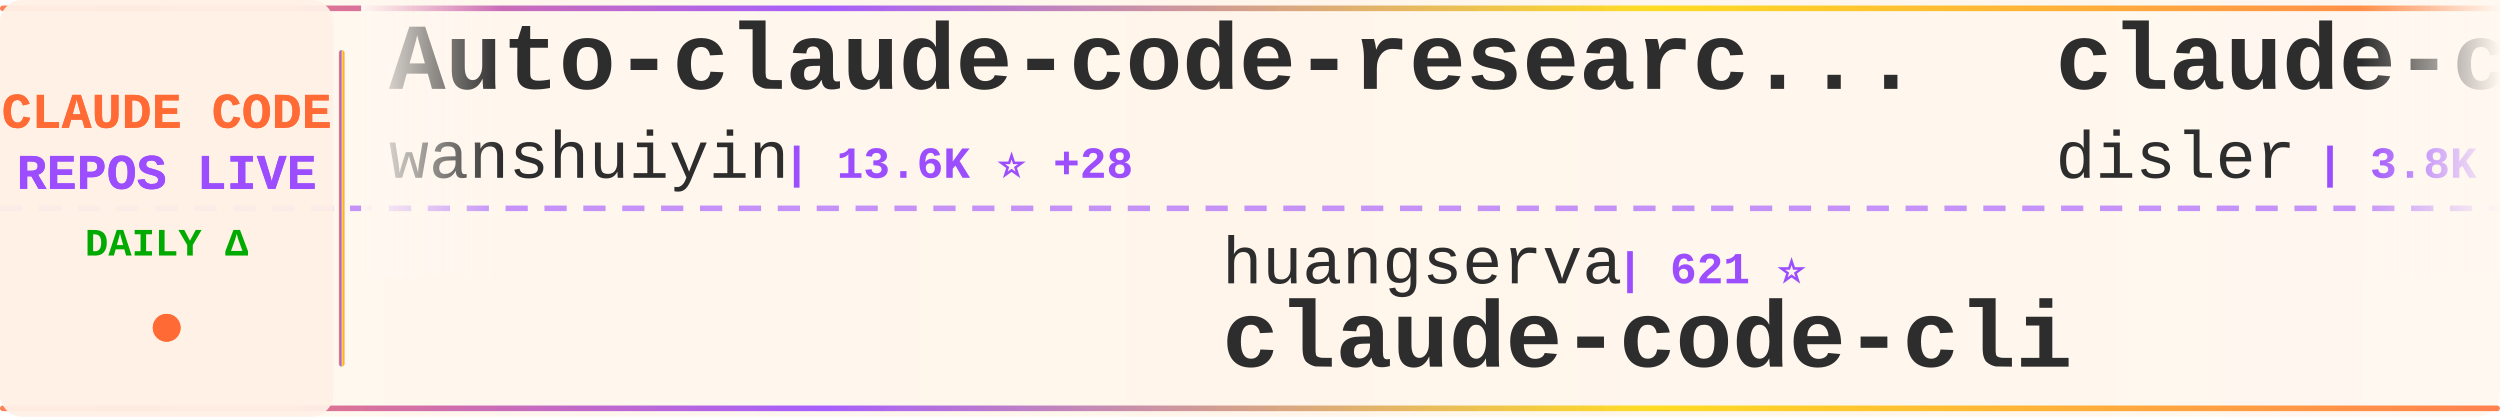
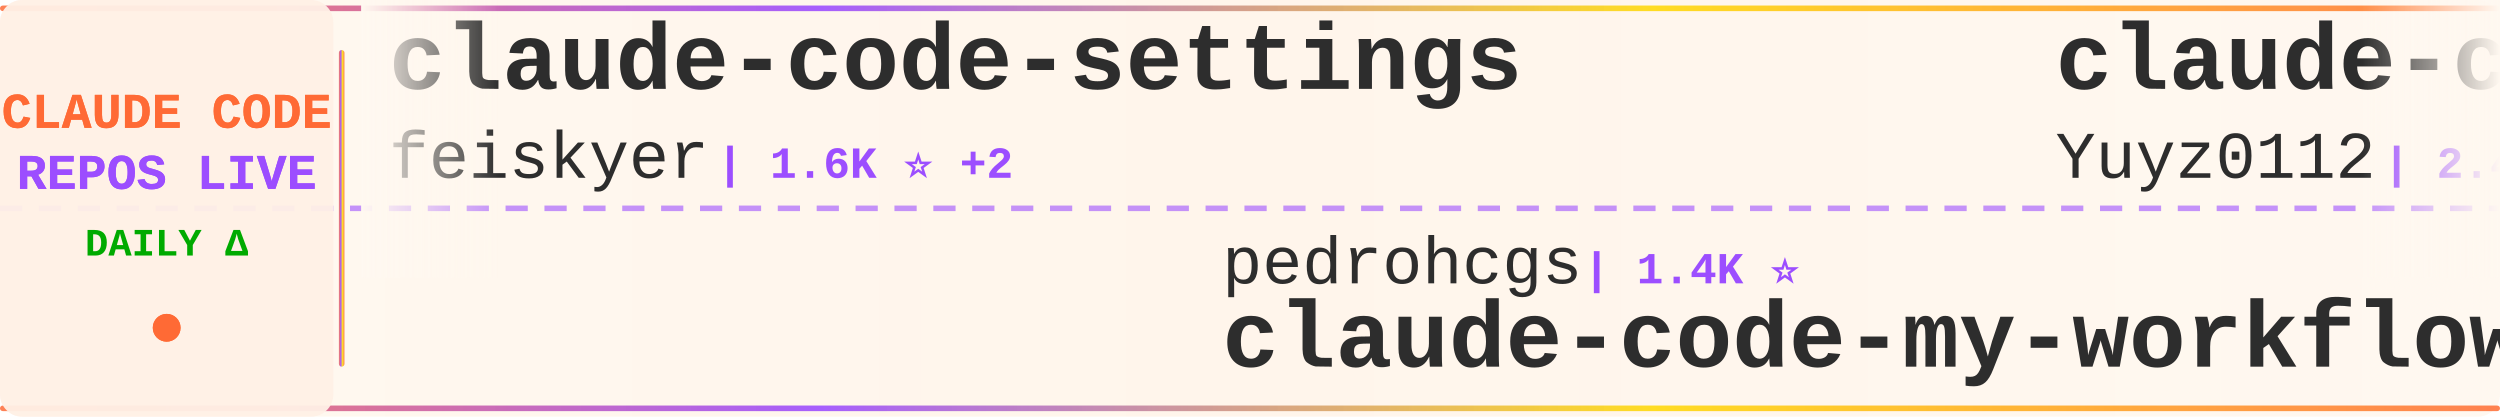
<svg xmlns="http://www.w3.org/2000/svg" width="900" height="150">
  <defs>
    <linearGradient id="tickerBg" x1="0%" y1="0%" x2="100%" y2="0%">
      <stop offset="0%" style="stop-color:#fff8f0;stop-opacity:0.98" />
      <stop offset="50%" style="stop-color:#fff5eb;stop-opacity:1" />
      <stop offset="100%" style="stop-color:#fff8f0;stop-opacity:0.98" />
    </linearGradient>
    <linearGradient id="borderGrad" x1="0%" y1="0%" x2="100%" y2="0%">
      <stop offset="0%" style="stop-color:#FF6B35;stop-opacity:0.85">
        <animate attributeName="stop-opacity" values="0.85;1;0.85" dur="2s" repeatCount="indefinite" />
      </stop>
      <stop offset="33%" style="stop-color:#9C4EFF;stop-opacity:0.9">
        <animate attributeName="stop-opacity" values="0.9;1;0.9" dur="2.2s" repeatCount="indefinite" />
      </stop>
      <stop offset="66%" style="stop-color:#FFD700;stop-opacity:0.85">
        <animate attributeName="stop-opacity" values="0.85;1;0.85" dur="1.8s" repeatCount="indefinite" />
      </stop>
      <stop offset="100%" style="stop-color:#FF6B35;stop-opacity:0.85">
        <animate attributeName="stop-opacity" values="0.85;1;0.85" dur="2s" repeatCount="indefinite" />
      </stop>
    </linearGradient>
    <filter id="textGlow">
      <feGaussianBlur stdDeviation="0.15" result="coloredBlur" />
      <feMerge>
        <feMergeNode in="coloredBlur" />
        <feMergeNode in="SourceGraphic" />
      </feMerge>
    </filter>
    <filter id="metricGlow">
      <feGaussianBlur stdDeviation="0.2" result="coloredBlur" />
      <feMerge>
        <feMergeNode in="coloredBlur" />
        <feMergeNode in="SourceGraphic" />
      </feMerge>
    </filter>
    <linearGradient id="leftFade" x1="0%" y1="0%" x2="100%" y2="0%">
      <stop offset="0%" style="stop-color:#fff8f0;stop-opacity:1" />
      <stop offset="100%" style="stop-color:#fff8f0;stop-opacity:0" />
    </linearGradient>
    <linearGradient id="rightFade" x1="0%" y1="0%" x2="100%" y2="0%">
      <stop offset="0%" style="stop-color:#fff8f0;stop-opacity:0" />
      <stop offset="100%" style="stop-color:#fff8f0;stop-opacity:1" />
    </linearGradient>
  </defs>
  <rect width="900" height="150" fill="url(#tickerBg)" rx="8" />
  <rect x="0" y="2" width="900" height="2" fill="url(#borderGrad)" rx="1" />
  <rect x="0" y="146" width="900" height="2" fill="url(#borderGrad)" rx="1" />
  <line x1="0" y1="75" x2="900" y2="75" stroke="#9C4EFF" stroke-width="2" stroke-dasharray="8 6" opacity="0.6" />
  <rect x="0" y="0" width="120" height="150" fill="#fff0e6" opacity="0.95" rx="8" />
  <text x="60" y="46" font-family="'Courier New', monospace" font-size="18" font-weight="bold" fill="#FF6B35" text-anchor="middle" filter="url(#textGlow)">
    CLAUDE CODE
  </text>
  <text x="60" y="68" font-family="'Courier New', monospace" font-size="18" font-weight="bold" fill="#9C4EFF" text-anchor="middle" filter="url(#textGlow)">
    REPOS LIVE
  </text>
  <text x="60" y="92" font-family="'Courier New', monospace" font-size="14" font-weight="bold" fill="#00aa00" text-anchor="middle">
    DAILY Δ
  </text>
  <circle cx="60" cy="118" r="5" fill="#FF6B35" filter="url(#metricGlow)">
    <animate attributeName="r" values="4;6;4" dur="1.5s" repeatCount="indefinite" />
    <animate attributeName="opacity" values="0.6;1;0.6" dur="1.5s" repeatCount="indefinite" />
  </circle>
  <rect x="122" y="18" width="2" height="114" fill="url(#borderGrad)" rx="1" />
  <clipPath id="tickerClip">
    <rect x="130" y="0" width="770" height="150" />
  </clipPath>
  <g clip-path="url(#tickerClip)">
    <g id="tickerItems">
      <animateTransform attributeName="transform" attributeType="XML" type="translate" from="0 0" to="-3000 0" dur="54s" repeatCount="indefinite" />
      <g transform="translate(0, 0)">
-         <text x="140" y="32" font-family="'Courier New', monospace" font-size="34" font-weight="bold" fill="#2d2d2d">Auto-claude-code-researc...</text>
-         <text x="140" y="64" font-family="'Courier New', monospace" font-size="24" font-weight="normal" fill="#2d2d2d" opacity="1.0">wanshuiyin</text>
-         <text x="282" y="64" font-family="'Courier New', monospace" font-size="16" font-weight="bold" fill="#9C4EFF"> | 13.6K ⭐ +28</text>
+         <text x="140" y="32" font-family="'Courier New', monospace" font-size="34" font-weight="bold" fill="#2d2d2d">claude-code-settings</text>
+         <text x="140" y="64" font-family="'Courier New', monospace" font-size="24" font-weight="normal" fill="#2d2d2d" opacity="1.0">feiskyer</text>
+         <text x="258" y="64" font-family="'Courier New', monospace" font-size="16" font-weight="bold" fill="#9C4EFF"> | 1.6K ⭐ +2</text>
      </g>
      <g transform="translate(300, 0)">
-         <text x="140" y="102" font-family="'Courier New', monospace" font-size="24" font-weight="normal" fill="#2d2d2d" opacity="1.0">huangserva</text>
-         <text x="282" y="102" font-family="'Courier New', monospace" font-size="16" font-weight="bold" fill="#9C4EFF"> | 621 ⭐</text>
-         <text x="140" y="132" font-family="'Courier New', monospace" font-size="34" font-weight="bold" fill="#2d2d2d">claude-code-cli</text>
+         <text x="140" y="102" font-family="'Courier New', monospace" font-size="24" font-weight="normal" fill="#2d2d2d" opacity="1.0">pedrohcgs</text>
+         <text x="270" y="102" font-family="'Courier New', monospace" font-size="16" font-weight="bold" fill="#9C4EFF"> | 1.4K ⭐</text>
+         <text x="140" y="132" font-family="'Courier New', monospace" font-size="34" font-weight="bold" fill="#2d2d2d">claude-code-my-workflow</text>
      </g>
      <g transform="translate(600, 0)">
-         <text x="140" y="32" font-family="'Courier New', monospace" font-size="34" font-weight="bold" fill="#2d2d2d">claude-code-hooks-master...</text>
-         <text x="140" y="64" font-family="'Courier New', monospace" font-size="24" font-weight="normal" fill="#2d2d2d" opacity="1.0">disler</text>
-         <text x="234" y="64" font-family="'Courier New', monospace" font-size="16" font-weight="bold" fill="#9C4EFF"> | 3.8K ⭐</text>
+         <text x="140" y="32" font-family="'Courier New', monospace" font-size="34" font-weight="bold" fill="#2d2d2d">claude-code-reverse</text>
+         <text x="140" y="64" font-family="'Courier New', monospace" font-size="24" font-weight="normal" fill="#2d2d2d" opacity="1.0">Yuyz0112</text>
+         <text x="258" y="64" font-family="'Courier New', monospace" font-size="16" font-weight="bold" fill="#9C4EFF"> | 2.4K ⭐</text>
      </g>
      <g transform="translate(900, 0)">
-         <text x="140" y="102" font-family="'Courier New', monospace" font-size="24" font-weight="normal" fill="#2d2d2d" opacity="1.0">multica-ai</text>
-         <text x="282" y="102" font-family="'Courier New', monospace" font-size="16" font-weight="bold" fill="#9C4EFF"> | 193.8K ⭐ +317</text>
-         <text x="140" y="132" font-family="'Courier New', monospace" font-size="34" font-weight="bold" fill="#2d2d2d">andrej-karpathy-skills</text>
+         <text x="140" y="102" font-family="'Courier New', monospace" font-size="24" font-weight="normal" fill="#2d2d2d" opacity="1.0">affaan-m</text>
+         <text x="258" y="102" font-family="'Courier New', monospace" font-size="16" font-weight="bold" fill="#9C4EFF"> | 230.9K ⭐ +284</text>
+         <text x="140" y="132" font-family="'Courier New', monospace" font-size="34" font-weight="bold" fill="#2d2d2d">ECC</text>
      </g>
      <g transform="translate(1200, 0)">
-         <text x="140" y="32" font-family="'Courier New', monospace" font-size="34" font-weight="bold" fill="#2d2d2d">claude-code-tudou</text>
-         <text x="140" y="64" font-family="'Courier New', monospace" font-size="24" font-weight="normal" fill="#2d2d2d" opacity="1.0">AICoderTudou</text>
-         <text x="306" y="64" font-family="'Courier New', monospace" font-size="16" font-weight="bold" fill="#9C4EFF"> | 497 ⭐</text>
+         <text x="140" y="32" font-family="'Courier New', monospace" font-size="34" font-weight="bold" fill="#2d2d2d">claude-code-source</text>
+         <text x="140" y="64" font-family="'Courier New', monospace" font-size="24" font-weight="normal" fill="#2d2d2d" opacity="1.0">AprilNEA</text>
+         <text x="258" y="64" font-family="'Courier New', monospace" font-size="16" font-weight="bold" fill="#9C4EFF"> | 392 ⭐</text>
      </g>
      <g transform="translate(1500, 0)">
-         <text x="140" y="102" font-family="'Courier New', monospace" font-size="24" font-weight="normal" fill="#2d2d2d" opacity="1.0">lintsinghua</text>
-         <text x="294" y="102" font-family="'Courier New', monospace" font-size="16" font-weight="bold" fill="#9C4EFF"> | 4.0K ⭐ +4</text>
-         <text x="140" y="132" font-family="'Courier New', monospace" font-size="34" font-weight="bold" fill="#2d2d2d">claude-code-book</text>
+         <text x="140" y="102" font-family="'Courier New', monospace" font-size="24" font-weight="normal" fill="#2d2d2d" opacity="1.0">https-deeplearning-ai</text>
+         <text x="414" y="102" font-family="'Courier New', monospace" font-size="16" font-weight="bold" fill="#9C4EFF"> | 534 ⭐</text>
+         <text x="140" y="132" font-family="'Courier New', monospace" font-size="34" font-weight="bold" fill="#2d2d2d">sc-claude-code-files</text>
      </g>
      <g transform="translate(1800, 0)">
-         <text x="140" y="32" font-family="'Courier New', monospace" font-size="34" font-weight="bold" fill="#2d2d2d">claude-code-source-code-...</text>
-         <text x="140" y="64" font-family="'Courier New', monospace" font-size="24" font-weight="normal" fill="#2d2d2d" opacity="1.0">ghuntley</text>
-         <text x="258" y="64" font-family="'Courier New', monospace" font-size="16" font-weight="bold" fill="#9C4EFF"> | 988 ⭐</text>
+         <text x="140" y="32" font-family="'Courier New', monospace" font-size="34" font-weight="bold" fill="#2d2d2d">claude-code-prompts</text>
+         <text x="140" y="64" font-family="'Courier New', monospace" font-size="24" font-weight="normal" fill="#2d2d2d" opacity="1.0">repowise-dev</text>
+         <text x="306" y="64" font-family="'Courier New', monospace" font-size="16" font-weight="bold" fill="#9C4EFF"> | 1.2K ⭐ +1</text>
      </g>
      <g transform="translate(2100, 0)">
-         <text x="140" y="102" font-family="'Courier New', monospace" font-size="24" font-weight="normal" fill="#2d2d2d" opacity="1.0">FlorianBruniaux</text>
-         <text x="342" y="102" font-family="'Courier New', monospace" font-size="16" font-weight="bold" fill="#9C4EFF"> | 5.5K ⭐ +10</text>
-         <text x="140" y="132" font-family="'Courier New', monospace" font-size="34" font-weight="bold" fill="#2d2d2d">claude-code-ultimate-gui...</text>
+         <text x="140" y="102" font-family="'Courier New', monospace" font-size="24" font-weight="normal" fill="#2d2d2d" opacity="1.0">rohitg00</text>
+         <text x="258" y="102" font-family="'Courier New', monospace" font-size="16" font-weight="bold" fill="#9C4EFF"> | 2.3K ⭐ +6</text>
+         <text x="140" y="132" font-family="'Courier New', monospace" font-size="34" font-weight="bold" fill="#2d2d2d">awesome-claude-code-tool...</text>
      </g>
      <g transform="translate(2400, 0)">
-         <text x="140" y="32" font-family="'Courier New', monospace" font-size="34" font-weight="bold" fill="#2d2d2d">claude_codex_bridge</text>
-         <text x="140" y="64" font-family="'Courier New', monospace" font-size="24" font-weight="normal" fill="#2d2d2d" opacity="1.0">SeemSeam</text>
-         <text x="258" y="64" font-family="'Courier New', monospace" font-size="16" font-weight="bold" fill="#9C4EFF"> | 3.3K ⭐ +4</text>
+         <text x="140" y="32" font-family="'Courier New', monospace" font-size="34" font-weight="bold" fill="#2d2d2d">claude-code-from-scratch</text>
+         <text x="140" y="64" font-family="'Courier New', monospace" font-size="24" font-weight="normal" fill="#2d2d2d" opacity="1.0">Windy3f3f3f3f</text>
+         <text x="318" y="64" font-family="'Courier New', monospace" font-size="16" font-weight="bold" fill="#9C4EFF"> | 2.4K ⭐ +12</text>
      </g>
      <g transform="translate(2700, 0)">
-         <text x="140" y="102" font-family="'Courier New', monospace" font-size="24" font-weight="normal" fill="#2d2d2d" opacity="1.0">krusemediallc</text>
-         <text x="318" y="102" font-family="'Courier New', monospace" font-size="16" font-weight="bold" fill="#9C4EFF"> | 1.0K ⭐ +3</text>
-         <text x="140" y="132" font-family="'Courier New', monospace" font-size="34" font-weight="bold" fill="#2d2d2d">arcads-claude-code</text>
+         <text x="140" y="102" font-family="'Courier New', monospace" font-size="24" font-weight="normal" fill="#2d2d2d" opacity="1.0">anthropics</text>
+         <text x="282" y="102" font-family="'Courier New', monospace" font-size="16" font-weight="bold" fill="#9C4EFF"> | 5.6K ⭐ +10</text>
+         <text x="140" y="132" font-family="'Courier New', monospace" font-size="34" font-weight="bold" fill="#2d2d2d">claude-code-security-rev...</text>
      </g>
      <g transform="translate(3000, 0)">
-         <text x="140" y="32" font-family="'Courier New', monospace" font-size="34" font-weight="bold" fill="#2d2d2d">Auto-claude-code-researc...</text>
-         <text x="140" y="64" font-family="'Courier New', monospace" font-size="24" font-weight="normal" fill="#2d2d2d" opacity="1.0">wanshuiyin</text>
-         <text x="282" y="64" font-family="'Courier New', monospace" font-size="16" font-weight="bold" fill="#9C4EFF"> | 13.6K ⭐ +28</text>
+         <text x="140" y="32" font-family="'Courier New', monospace" font-size="34" font-weight="bold" fill="#2d2d2d">claude-code-settings</text>
+         <text x="140" y="64" font-family="'Courier New', monospace" font-size="24" font-weight="normal" fill="#2d2d2d" opacity="1.0">feiskyer</text>
+         <text x="258" y="64" font-family="'Courier New', monospace" font-size="16" font-weight="bold" fill="#9C4EFF"> | 1.6K ⭐ +2</text>
      </g>
      <g transform="translate(3300, 0)">
-         <text x="140" y="102" font-family="'Courier New', monospace" font-size="24" font-weight="normal" fill="#2d2d2d" opacity="1.0">huangserva</text>
-         <text x="282" y="102" font-family="'Courier New', monospace" font-size="16" font-weight="bold" fill="#9C4EFF"> | 621 ⭐</text>
-         <text x="140" y="132" font-family="'Courier New', monospace" font-size="34" font-weight="bold" fill="#2d2d2d">claude-code-cli</text>
+         <text x="140" y="102" font-family="'Courier New', monospace" font-size="24" font-weight="normal" fill="#2d2d2d" opacity="1.0">pedrohcgs</text>
+         <text x="270" y="102" font-family="'Courier New', monospace" font-size="16" font-weight="bold" fill="#9C4EFF"> | 1.4K ⭐</text>
+         <text x="140" y="132" font-family="'Courier New', monospace" font-size="34" font-weight="bold" fill="#2d2d2d">claude-code-my-workflow</text>
      </g>
      <g transform="translate(3600, 0)">
-         <text x="140" y="32" font-family="'Courier New', monospace" font-size="34" font-weight="bold" fill="#2d2d2d">claude-code-hooks-master...</text>
-         <text x="140" y="64" font-family="'Courier New', monospace" font-size="24" font-weight="normal" fill="#2d2d2d" opacity="1.0">disler</text>
-         <text x="234" y="64" font-family="'Courier New', monospace" font-size="16" font-weight="bold" fill="#9C4EFF"> | 3.8K ⭐</text>
+         <text x="140" y="32" font-family="'Courier New', monospace" font-size="34" font-weight="bold" fill="#2d2d2d">claude-code-reverse</text>
+         <text x="140" y="64" font-family="'Courier New', monospace" font-size="24" font-weight="normal" fill="#2d2d2d" opacity="1.0">Yuyz0112</text>
+         <text x="258" y="64" font-family="'Courier New', monospace" font-size="16" font-weight="bold" fill="#9C4EFF"> | 2.4K ⭐</text>
      </g>
      <g transform="translate(3900, 0)">
-         <text x="140" y="102" font-family="'Courier New', monospace" font-size="24" font-weight="normal" fill="#2d2d2d" opacity="1.0">multica-ai</text>
-         <text x="282" y="102" font-family="'Courier New', monospace" font-size="16" font-weight="bold" fill="#9C4EFF"> | 193.8K ⭐ +317</text>
-         <text x="140" y="132" font-family="'Courier New', monospace" font-size="34" font-weight="bold" fill="#2d2d2d">andrej-karpathy-skills</text>
+         <text x="140" y="102" font-family="'Courier New', monospace" font-size="24" font-weight="normal" fill="#2d2d2d" opacity="1.0">affaan-m</text>
+         <text x="258" y="102" font-family="'Courier New', monospace" font-size="16" font-weight="bold" fill="#9C4EFF"> | 230.9K ⭐ +284</text>
+         <text x="140" y="132" font-family="'Courier New', monospace" font-size="34" font-weight="bold" fill="#2d2d2d">ECC</text>
      </g>
    </g>
  </g>
  <rect x="130" y="0" width="50" height="100" fill="url(#leftFade)" />
  <rect x="850" y="0" width="50" height="100" fill="url(#rightFade)" />
</svg>
